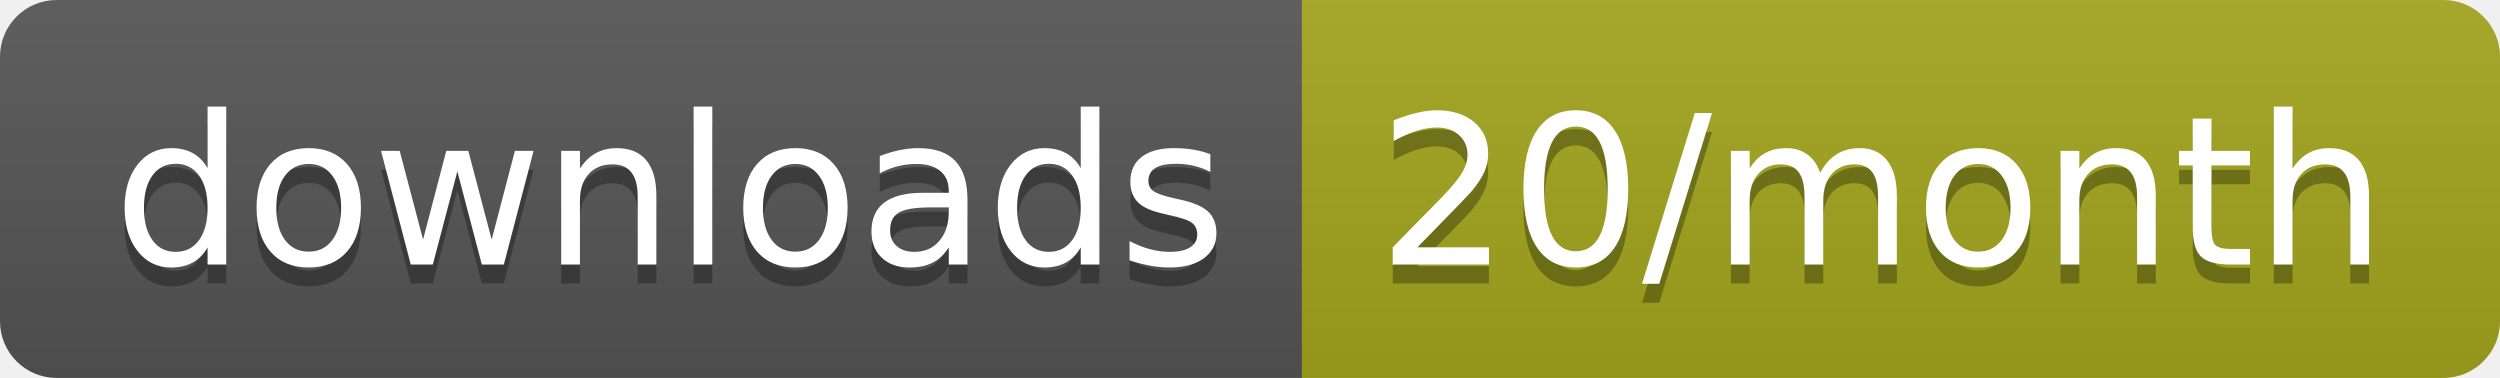
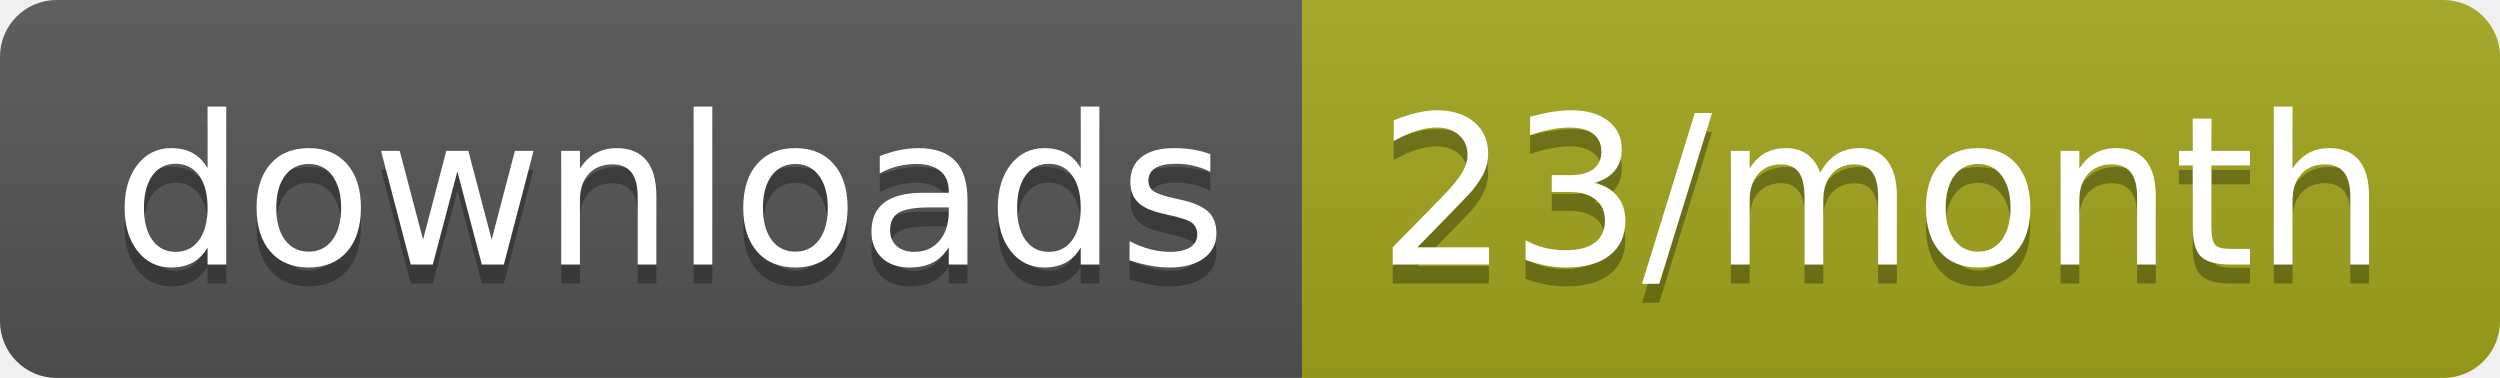
<svg xmlns="http://www.w3.org/2000/svg" width="132.3" height="20">
  <linearGradient id="smooth" x2="0" y2="100%">
    <stop offset="0" stop-color="#bbb" stop-opacity=".1" />
    <stop offset="1" stop-opacity=".1" />
  </linearGradient>
  <clipPath id="round">
    <rect width="132.3" height="20" rx="3" fill="#fff" />
  </clipPath>
  <g clip-path="url(#round)">
    <rect width="68.9" height="20" fill="#555" />
    <rect x="68.9" width="63.4" height="20" fill="#a4a61d" />
    <rect width="132.3" height="20" fill="url(#smooth)" />
  </g>
  <g fill="#fff" text-anchor="middle" font-family="DejaVu Sans,Verdana,Geneva,sans-serif" font-size="110">
    <text x="354.5" y="150" fill="#010101" fill-opacity=".3" transform="scale(0.1)" textLength="589.0" lengthAdjust="spacing">downloads</text>
    <text x="354.5" y="140" transform="scale(0.1)" textLength="589.0" lengthAdjust="spacing">downloads</text>
-     <text x="996" y="150" fill="#010101" fill-opacity=".3" transform="scale(0.1)" textLength="534.0" lengthAdjust="spacing">20/month</text>
-     <text x="996" y="140" transform="scale(0.1)" textLength="534.0" lengthAdjust="spacing">20/month</text>
+     <text x="996" y="150" fill="#010101" fill-opacity=".3" transform="scale(0.1)" textLength="534.0" lengthAdjust="spacing">23/month</text>
+     <text x="996" y="140" transform="scale(0.1)" textLength="534.0" lengthAdjust="spacing">23/month</text>
  </g>
</svg>
